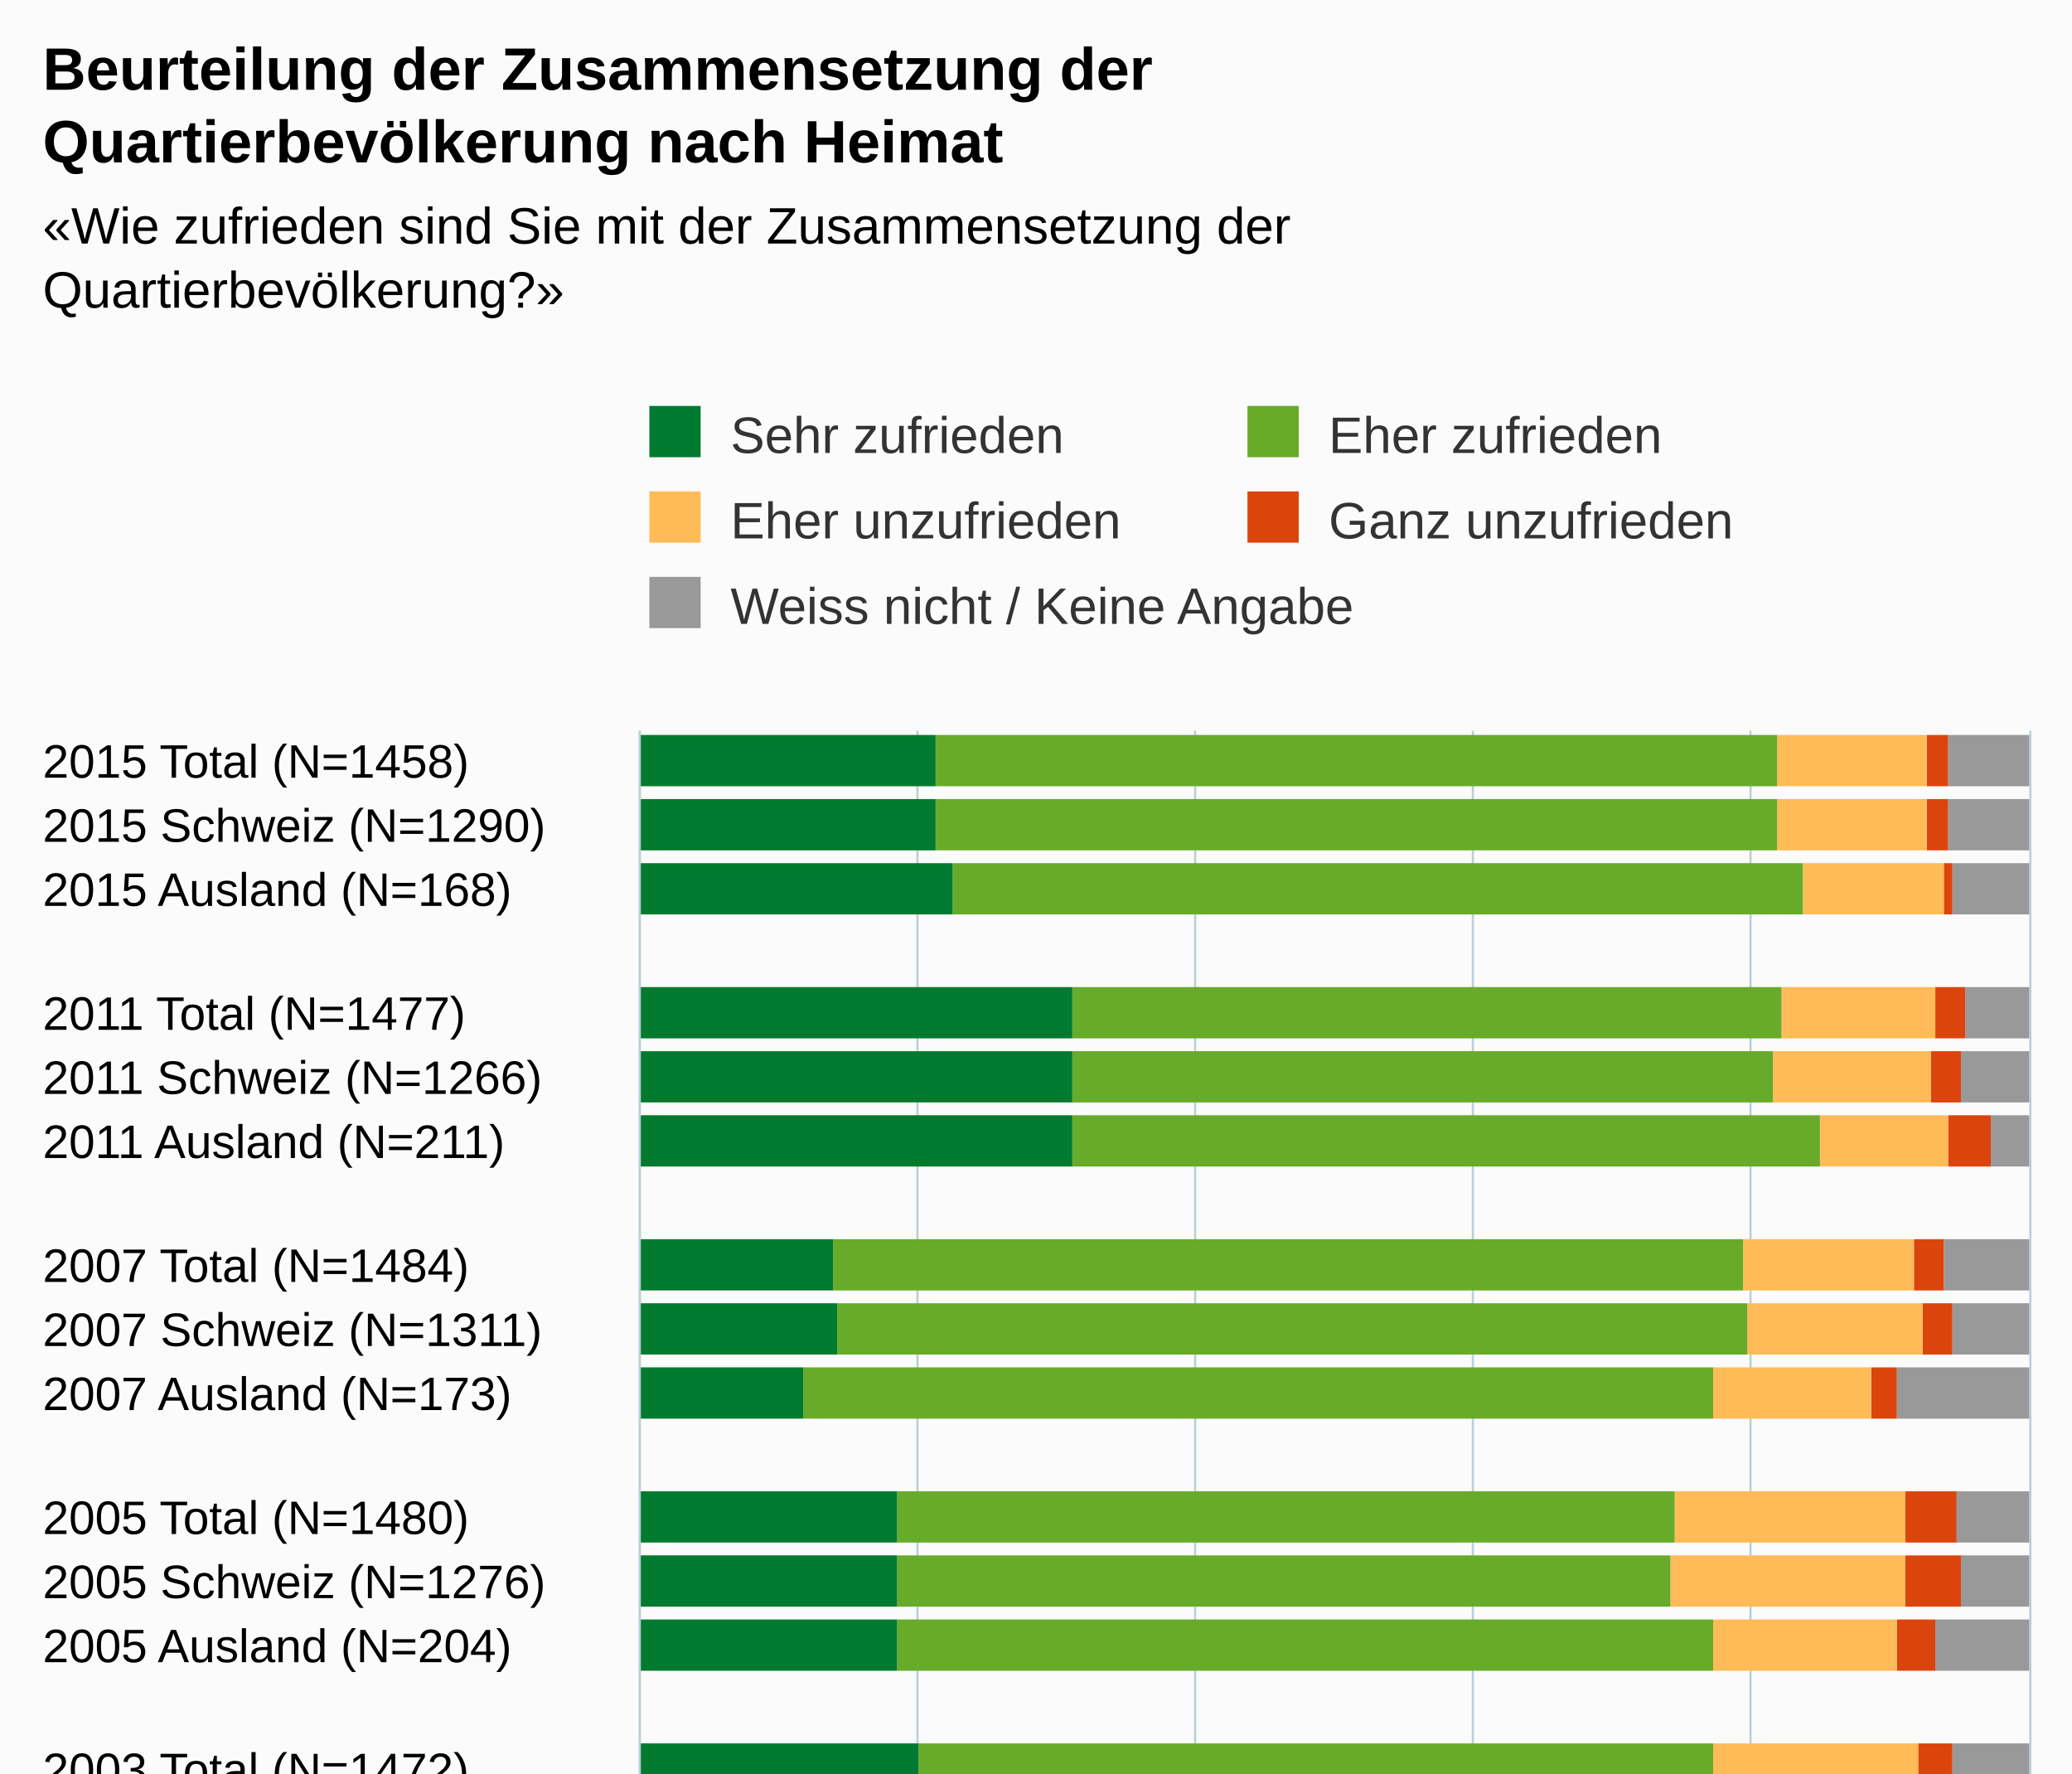
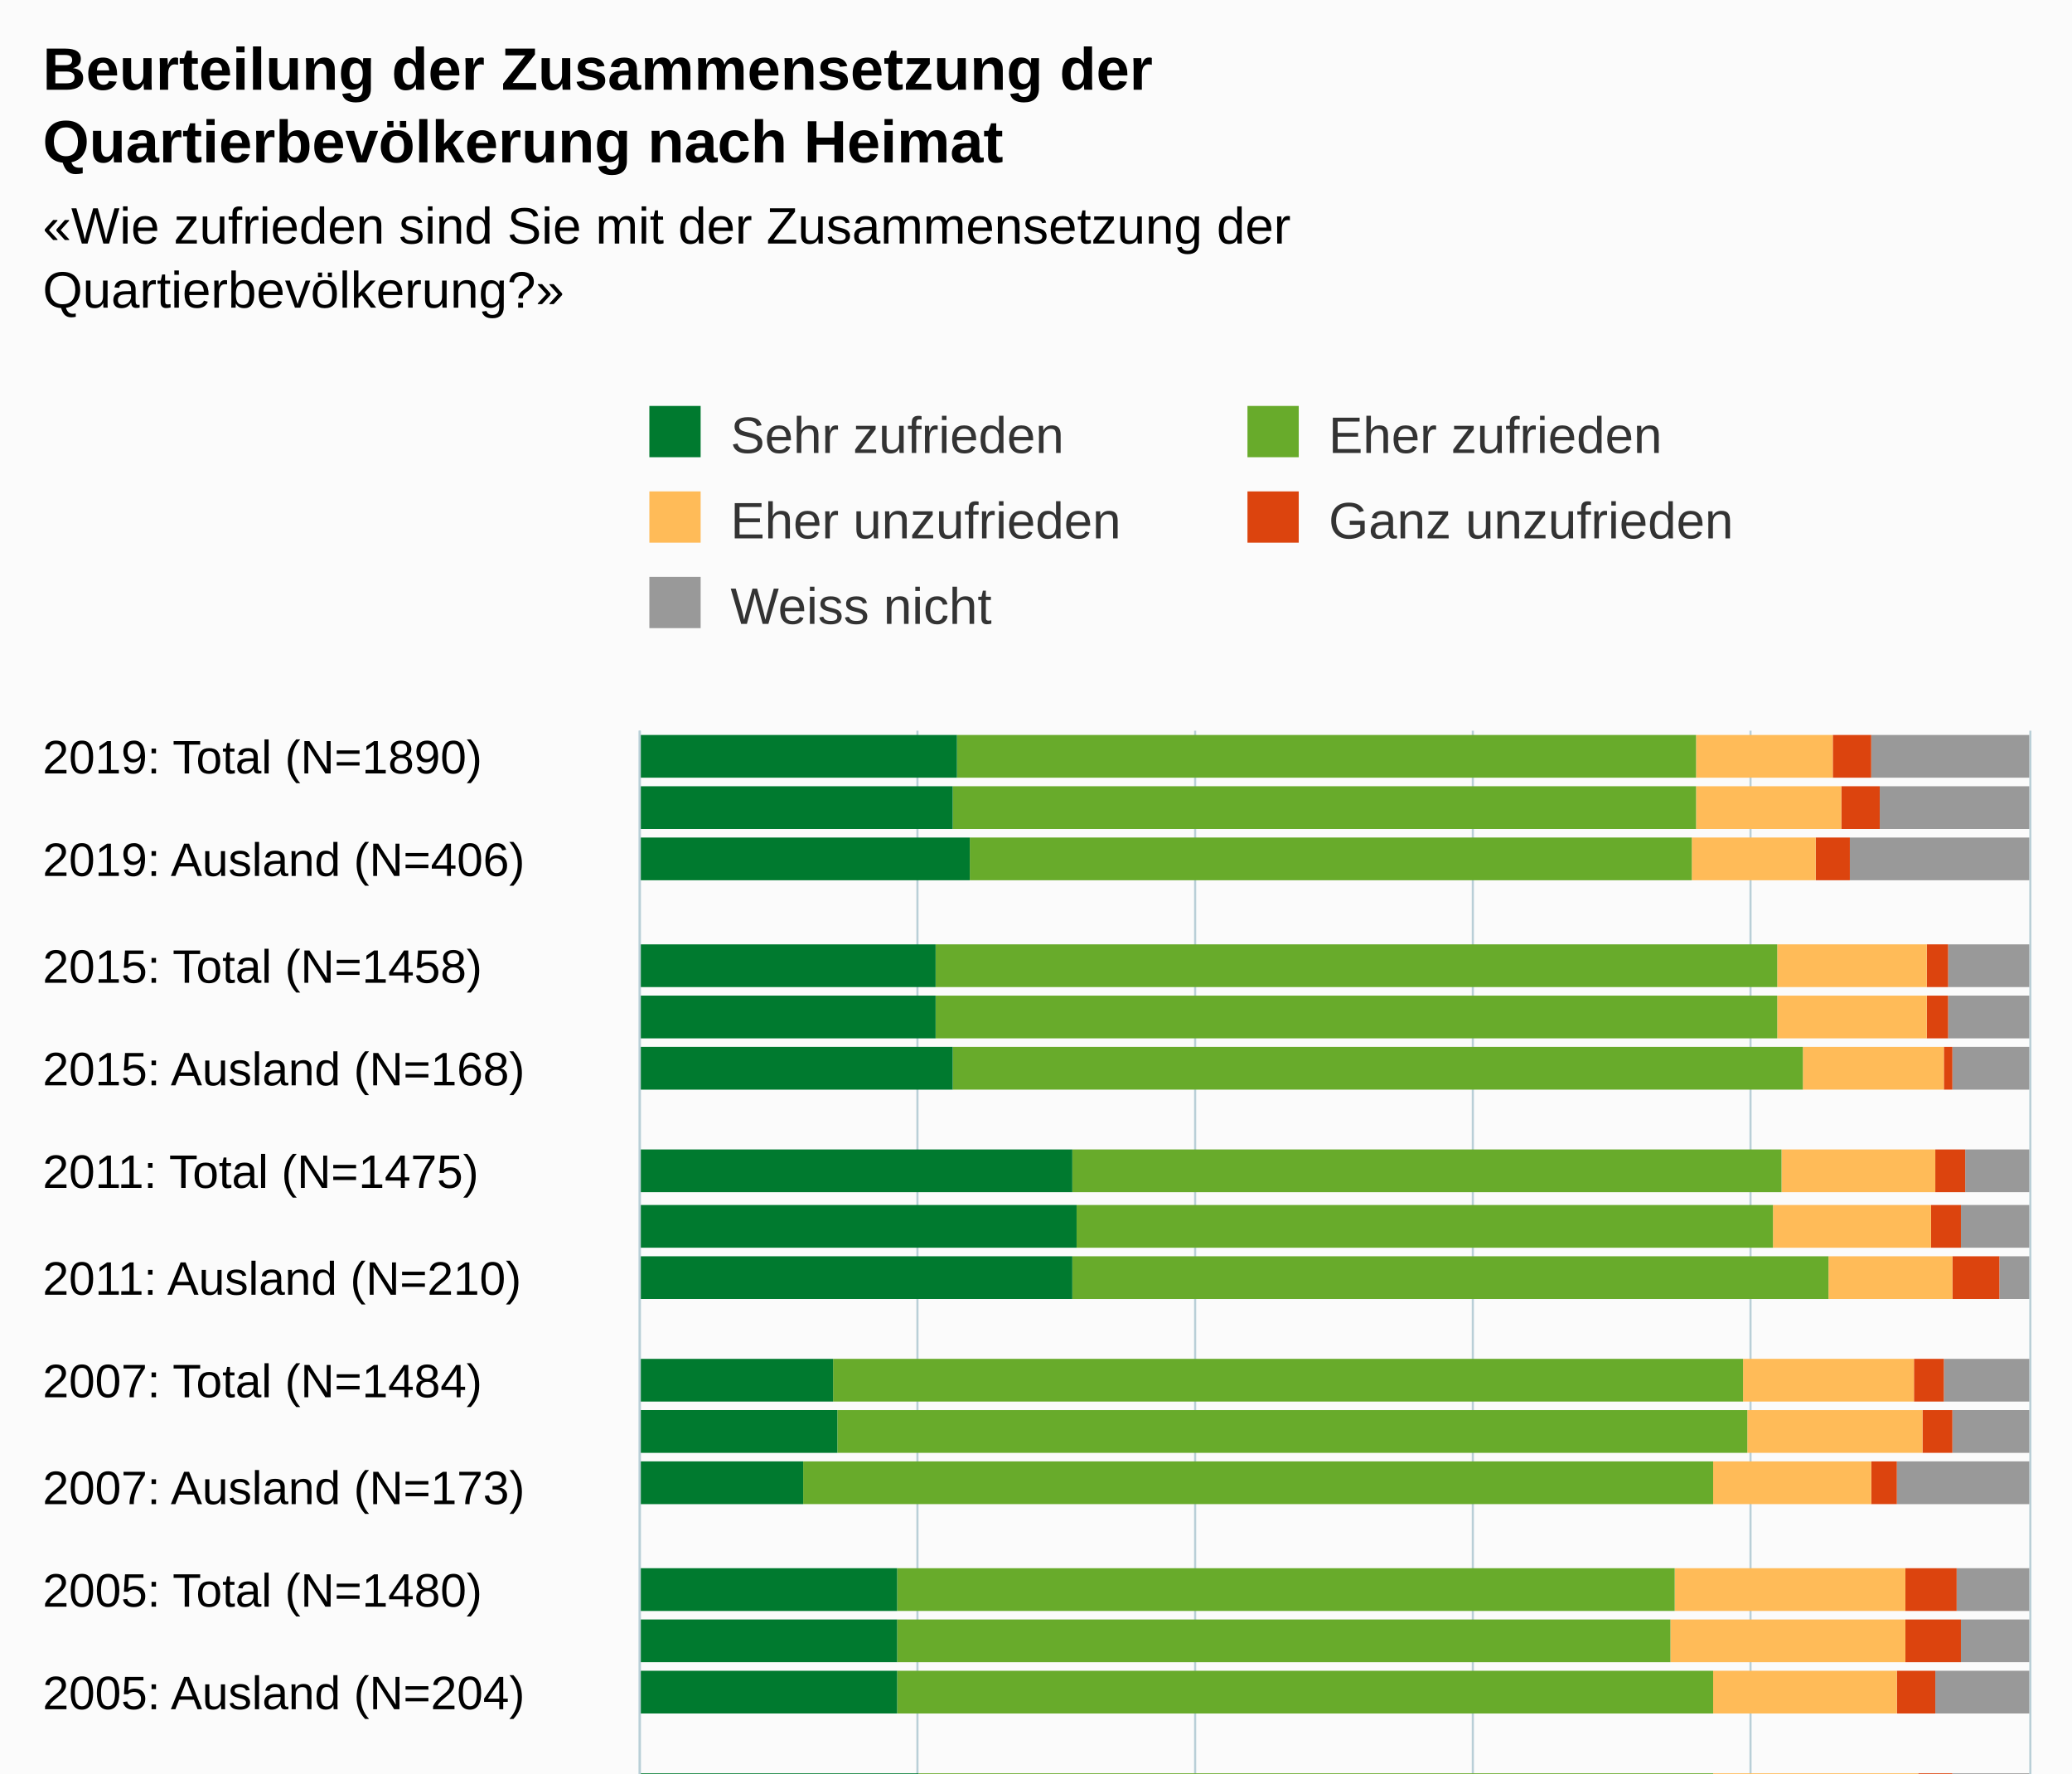
<svg xmlns="http://www.w3.org/2000/svg" version="1.1" class="highcharts-root" style="font-family:Arial;font-size:12px;" viewBox="0 0 485 415">
  <defs>
-     <clipPath id="highcharts-5zzemx0-6">
+     <clipPath id="highcharts-xiw9pgu-6">
      <rect x="0" y="0" width="280" height="325" fill="none" />
    </clipPath>
-     <clipPath id="highcharts-5zzemx0-7">
+     <clipPath id="highcharts-xiw9pgu-7">
      <rect x="0" y="0" width="280" height="325" fill="none" />
    </clipPath>
  </defs>
  <rect fill="#fbfbfb" class="highcharts-background" x="0" y="0" width="485" height="513" rx="0" ry="0" />
  <rect fill="none" class="highcharts-plot-background" x="150" y="171" width="325" height="280" />
  <g class="highcharts-pane-group" data-z-index="0" />
  <g class="highcharts-grid highcharts-xaxis-grid " data-z-index="1">
-     <path fill="none" data-z-index="1" class="highcharts-grid-line" d="M 150 186.5 L 475 186.5" opacity="1" />
-     <path fill="none" data-z-index="1" class="highcharts-grid-line" d="M 150 200.5 L 475 200.5" opacity="1" />
-     <path fill="none" data-z-index="1" class="highcharts-grid-line" d="M 150 215.5 L 475 215.5" opacity="1" />
-     <path fill="none" data-z-index="1" class="highcharts-grid-line" d="M 150 230.5 L 475 230.5" opacity="1" />
-     <path fill="none" data-z-index="1" class="highcharts-grid-line" d="M 150 245.5 L 475 245.5" opacity="1" />
-     <path fill="none" data-z-index="1" class="highcharts-grid-line" d="M 150 259.5 L 475 259.5" opacity="1" />
+     <path fill="none" data-z-index="1" class="highcharts-grid-line" d="M 150 177.5 L 475 177.5" opacity="1" />
+     <path fill="none" data-z-index="1" class="highcharts-grid-line" d="M 150 201.5 L 475 201.5" opacity="1" />
+     <path fill="none" data-z-index="1" class="highcharts-grid-line" d="M 150 226.5 L 475 226.5" opacity="1" />
+     <path fill="none" data-z-index="1" class="highcharts-grid-line" d="M 150 250.5 L 475 250.5" opacity="1" />
    <path fill="none" data-z-index="1" class="highcharts-grid-line" d="M 150 274.5 L 475 274.5" opacity="1" />
-     <path fill="none" data-z-index="1" class="highcharts-grid-line" d="M 150 289.5 L 475 289.5" opacity="1" />
-     <path fill="none" data-z-index="1" class="highcharts-grid-line" d="M 150 304.5 L 475 304.5" opacity="1" />
-     <path fill="none" data-z-index="1" class="highcharts-grid-line" d="M 150 318.5 L 475 318.5" opacity="1" />
-     <path fill="none" data-z-index="1" class="highcharts-grid-line" d="M 150 333.5 L 475 333.5" opacity="1" />
+     <path fill="none" data-z-index="1" class="highcharts-grid-line" d="M 150 299.5 L 475 299.5" opacity="1" />
+     <path fill="none" data-z-index="1" class="highcharts-grid-line" d="M 150 323.5 L 475 323.5" opacity="1" />
    <path fill="none" data-z-index="1" class="highcharts-grid-line" d="M 150 348.5 L 475 348.5" opacity="1" />
-     <path fill="none" data-z-index="1" class="highcharts-grid-line" d="M 150 363.5 L 475 363.5" opacity="1" />
-     <path fill="none" data-z-index="1" class="highcharts-grid-line" d="M 150 377.5 L 475 377.5" opacity="1" />
-     <path fill="none" data-z-index="1" class="highcharts-grid-line" d="M 150 392.5 L 475 392.5" opacity="1" />
-     <path fill="none" data-z-index="1" class="highcharts-grid-line" d="M 150 407.5 L 475 407.5" opacity="1" />
-     <path fill="none" data-z-index="1" class="highcharts-grid-line" d="M 150 422.5 L 475 422.5" opacity="1" />
-     <path fill="none" data-z-index="1" class="highcharts-grid-line" d="M 150 436.5 L 475 436.5" opacity="1" />
-     <path fill="none" data-z-index="1" class="highcharts-grid-line" d="M 150 451.5 L 475 451.5" opacity="1" />
-     <path fill="none" data-z-index="1" class="highcharts-grid-line" d="M 150 171.5 L 475 171.5" opacity="1" />
+     <path fill="none" data-z-index="1" class="highcharts-grid-line" d="M 150 372.5 L 475 372.5" opacity="1" />
+     <path fill="none" data-z-index="1" class="highcharts-grid-line" d="M 150 396.5 L 475 396.5" opacity="1" />
+     <path fill="none" data-z-index="1" class="highcharts-grid-line" d="M 150 421.5 L 475 421.5" opacity="1" />
+     <path fill="none" data-z-index="1" class="highcharts-grid-line" d="M 150 445.5 L 475 445.5" opacity="1" />
  </g>
  <g class="highcharts-grid highcharts-yaxis-grid " data-z-index="1">
    <path fill="none" stroke="#B9CFD7" stroke-width="0.5" data-z-index="1" class="highcharts-grid-line" d="M 149.75 171 L 149.75 451" opacity="1" />
    <path fill="none" stroke="#B9CFD7" stroke-width="0.5" data-z-index="1" class="highcharts-grid-line" d="M 214.75 171 L 214.75 451" opacity="1" />
    <path fill="none" stroke="#B9CFD7" stroke-width="0.5" data-z-index="1" class="highcharts-grid-line" d="M 279.75 171 L 279.75 451" opacity="1" />
    <path fill="none" stroke="#B9CFD7" stroke-width="0.5" data-z-index="1" class="highcharts-grid-line" d="M 344.75 171 L 344.75 451" opacity="1" />
    <path fill="none" stroke="#B9CFD7" stroke-width="0.5" data-z-index="1" class="highcharts-grid-line" d="M 409.75 171 L 409.75 451" opacity="1" />
    <path fill="none" stroke="#B9CFD7" stroke-width="0.5" data-z-index="1" class="highcharts-grid-line" d="M 475.25 171 L 475.25 451" opacity="1" />
  </g>
  <rect fill="none" class="highcharts-plot-border" data-z-index="1" x="150" y="171" width="325" height="280" />
  <g class="highcharts-axis highcharts-xaxis " data-z-index="2">
    <path fill="none" class="highcharts-axis-line" stroke="#B9CFD7" stroke-width="0.5" data-z-index="7" d="M 149.75 171 L 149.75 451" />
  </g>
  <g class="highcharts-axis highcharts-yaxis " data-z-index="2">
    <path fill="none" class="highcharts-axis-line" data-z-index="7" d="M 150 451 L 475 451" />
  </g>
  <g class="highcharts-series-group" data-z-index="3">
-     <g data-z-index="0.1" class="highcharts-series highcharts-series-0 highcharts-column-series " transform="translate(475,451) rotate(90) scale(-1,1) scale(1 1)" clip-path="url(#highcharts-5zzemx0-7)">
-       <rect x="267" y="0" width="12" height="19" fill="#999999" class="highcharts-point" />
-       <rect x="252" y="0" width="12" height="19" fill="#999999" class="highcharts-point" />
-       <rect x="237" y="0" width="12" height="18" fill="#999999" class="highcharts-point" />
-       <rect x="208" y="0" width="12" height="15" fill="#999999" class="highcharts-point" />
-       <rect x="193" y="0" width="12" height="16" fill="#999999" class="highcharts-point" />
-       <rect x="178" y="0" width="12" height="9" fill="#999999" class="highcharts-point" />
-       <rect x="149" y="0" width="12" height="20" fill="#999999" class="highcharts-point" />
-       <rect x="134" y="0" width="12" height="18" fill="#999999" class="highcharts-point" />
-       <rect x="119" y="0" width="12" height="31" fill="#999999" class="highcharts-point" />
-       <rect x="90" y="0" width="12" height="17" fill="#999999" class="highcharts-point" />
-       <rect x="75" y="0" width="12" height="16" fill="#999999" class="highcharts-point" />
-       <rect x="60" y="0" width="12" height="22" fill="#999999" class="highcharts-point" />
-       <rect x="31" y="0" width="12" height="18" fill="#999999" class="highcharts-point" />
-       <rect x="16" y="0" width="12" height="16" fill="#999999" class="highcharts-point" />
-       <rect x="1" y="0" width="12" height="31" fill="#999999" class="highcharts-point" />
+     <g data-z-index="0.1" class="highcharts-series highcharts-series-0 highcharts-column-series " transform="translate(475,451) rotate(90) scale(-1,1) scale(1 1)" clip-path="url(#highcharts-xiw9pgu-7)">
+       <rect x="269" y="0" width="10" height="37" fill="#999999" class="highcharts-point" />
+       <rect x="257" y="0" width="10" height="35" fill="#999999" class="highcharts-point" />
+       <rect x="245" y="0" width="10" height="42" fill="#999999" class="highcharts-point" />
+       <rect x="220" y="0" width="10" height="19" fill="#999999" class="highcharts-point" />
+       <rect x="208" y="0" width="10" height="19" fill="#999999" class="highcharts-point" />
+       <rect x="196" y="0" width="10" height="18" fill="#999999" class="highcharts-point" />
+       <rect x="172" y="0" width="10" height="15" fill="#999999" class="highcharts-point" />
+       <rect x="159" y="0" width="10" height="16" fill="#999999" class="highcharts-point" />
+       <rect x="147" y="0" width="10" height="7" fill="#999999" class="highcharts-point" />
+       <rect x="123" y="0" width="10" height="20" fill="#999999" class="highcharts-point" />
+       <rect x="111" y="0" width="10" height="18" fill="#999999" class="highcharts-point" />
+       <rect x="99" y="0" width="10" height="31" fill="#999999" class="highcharts-point" />
+       <rect x="74" y="0" width="10" height="17" fill="#999999" class="highcharts-point" />
+       <rect x="62" y="0" width="10" height="16" fill="#999999" class="highcharts-point" />
+       <rect x="50" y="0" width="10" height="22" fill="#999999" class="highcharts-point" />
+       <rect x="26" y="0" width="10" height="18" fill="#999999" class="highcharts-point" />
+       <rect x="13" y="0" width="10" height="16" fill="#999999" class="highcharts-point" />
+       <rect x="1" y="0" width="10" height="31" fill="#999999" class="highcharts-point" />
    </g>
    <g data-z-index="0.1" class="highcharts-markers highcharts-series-0 highcharts-column-series " transform="translate(475,451) rotate(90) scale(-1,1) scale(1 1)" clip-path="none" />
-     <g data-z-index="0.1" class="highcharts-series highcharts-series-1 highcharts-column-series " transform="translate(475,451) rotate(90) scale(-1,1) scale(1 1)" clip-path="url(#highcharts-5zzemx0-7)">
-       <rect x="267" y="19" width="12" height="5" fill="#dc440e" class="highcharts-point" />
-       <rect x="252" y="19" width="12" height="5" fill="#dc440e" class="highcharts-point" />
-       <rect x="237" y="18" width="12" height="2" fill="#dc440e" class="highcharts-point" />
-       <rect x="208" y="15" width="12" height="7" fill="#dc440e" class="highcharts-point" />
-       <rect x="193" y="16" width="12" height="7" fill="#dc440e" class="highcharts-point" />
-       <rect x="178" y="9" width="12" height="10" fill="#dc440e" class="highcharts-point" />
-       <rect x="149" y="20" width="12" height="7" fill="#dc440e" class="highcharts-point" />
-       <rect x="134" y="18" width="12" height="7" fill="#dc440e" class="highcharts-point" />
-       <rect x="119" y="31" width="12" height="6" fill="#dc440e" class="highcharts-point" />
-       <rect x="90" y="17" width="12" height="12" fill="#dc440e" class="highcharts-point" />
-       <rect x="75" y="16" width="12" height="13" fill="#dc440e" class="highcharts-point" />
-       <rect x="60" y="22" width="12" height="9" fill="#dc440e" class="highcharts-point" />
-       <rect x="31" y="18" width="12" height="8" fill="#dc440e" class="highcharts-point" />
-       <rect x="16" y="16" width="12" height="9" fill="#dc440e" class="highcharts-point" />
-       <rect x="1" y="31" width="12" height="7" fill="#dc440e" class="highcharts-point" />
+     <g data-z-index="0.1" class="highcharts-series highcharts-series-1 highcharts-column-series " transform="translate(475,451) rotate(90) scale(-1,1) scale(1 1)" clip-path="url(#highcharts-xiw9pgu-7)">
+       <rect x="269" y="37" width="10" height="9" fill="#dc440e" class="highcharts-point" />
+       <rect x="257" y="35" width="10" height="9" fill="#dc440e" class="highcharts-point" />
+       <rect x="245" y="42" width="10" height="8" fill="#dc440e" class="highcharts-point" />
+       <rect x="220" y="19" width="10" height="5" fill="#dc440e" class="highcharts-point" />
+       <rect x="208" y="19" width="10" height="5" fill="#dc440e" class="highcharts-point" />
+       <rect x="196" y="18" width="10" height="2" fill="#dc440e" class="highcharts-point" />
+       <rect x="172" y="15" width="10" height="7" fill="#dc440e" class="highcharts-point" />
+       <rect x="159" y="16" width="10" height="7" fill="#dc440e" class="highcharts-point" />
+       <rect x="147" y="7" width="10" height="11" fill="#dc440e" class="highcharts-point" />
+       <rect x="123" y="20" width="10" height="7" fill="#dc440e" class="highcharts-point" />
+       <rect x="111" y="18" width="10" height="7" fill="#dc440e" class="highcharts-point" />
+       <rect x="99" y="31" width="10" height="6" fill="#dc440e" class="highcharts-point" />
+       <rect x="74" y="17" width="10" height="12" fill="#dc440e" class="highcharts-point" />
+       <rect x="62" y="16" width="10" height="13" fill="#dc440e" class="highcharts-point" />
+       <rect x="50" y="22" width="10" height="9" fill="#dc440e" class="highcharts-point" />
+       <rect x="26" y="18" width="10" height="8" fill="#dc440e" class="highcharts-point" />
+       <rect x="13" y="16" width="10" height="9" fill="#dc440e" class="highcharts-point" />
+       <rect x="1" y="31" width="10" height="7" fill="#dc440e" class="highcharts-point" />
    </g>
    <g data-z-index="0.1" class="highcharts-markers highcharts-series-1 highcharts-column-series " transform="translate(475,451) rotate(90) scale(-1,1) scale(1 1)" clip-path="none" />
-     <g data-z-index="0.1" class="highcharts-series highcharts-series-2 highcharts-column-series " transform="translate(475,451) rotate(90) scale(-1,1) scale(1 1)" clip-path="url(#highcharts-5zzemx0-7)">
-       <rect x="267" y="24" width="12" height="35" fill="#ffbb58" class="highcharts-point" />
-       <rect x="252" y="24" width="12" height="35" fill="#ffbb58" class="highcharts-point" />
-       <rect x="237" y="20" width="12" height="33" fill="#ffbb58" class="highcharts-point" />
-       <rect x="208" y="22" width="12" height="36" fill="#ffbb58" class="highcharts-point" />
-       <rect x="193" y="23" width="12" height="37" fill="#ffbb58" class="highcharts-point" />
-       <rect x="178" y="19" width="12" height="30" fill="#ffbb58" class="highcharts-point" />
-       <rect x="149" y="27" width="12" height="40" fill="#ffbb58" class="highcharts-point" />
-       <rect x="134" y="25" width="12" height="41" fill="#ffbb58" class="highcharts-point" />
-       <rect x="119" y="37" width="12" height="37" fill="#ffbb58" class="highcharts-point" />
-       <rect x="90" y="29" width="12" height="54" fill="#ffbb58" class="highcharts-point" />
-       <rect x="75" y="29" width="12" height="55" fill="#ffbb58" class="highcharts-point" />
-       <rect x="60" y="31" width="12" height="43" fill="#ffbb58" class="highcharts-point" />
-       <rect x="31" y="26" width="12" height="48" fill="#ffbb58" class="highcharts-point" />
-       <rect x="16" y="25" width="12" height="50" fill="#ffbb58" class="highcharts-point" />
-       <rect x="1" y="38" width="12" height="25" fill="#ffbb58" class="highcharts-point" />
+     <g data-z-index="0.1" class="highcharts-series highcharts-series-2 highcharts-column-series " transform="translate(475,451) rotate(90) scale(-1,1) scale(1 1)" clip-path="url(#highcharts-xiw9pgu-7)">
+       <rect x="269" y="46" width="10" height="32" fill="#ffbb58" class="highcharts-point" />
+       <rect x="257" y="44" width="10" height="34" fill="#ffbb58" class="highcharts-point" />
+       <rect x="245" y="50" width="10" height="29" fill="#ffbb58" class="highcharts-point" />
+       <rect x="220" y="24" width="10" height="35" fill="#ffbb58" class="highcharts-point" />
+       <rect x="208" y="24" width="10" height="35" fill="#ffbb58" class="highcharts-point" />
+       <rect x="196" y="20" width="10" height="33" fill="#ffbb58" class="highcharts-point" />
+       <rect x="172" y="22" width="10" height="36" fill="#ffbb58" class="highcharts-point" />
+       <rect x="159" y="23" width="10" height="37" fill="#ffbb58" class="highcharts-point" />
+       <rect x="147" y="18" width="10" height="29" fill="#ffbb58" class="highcharts-point" />
+       <rect x="123" y="27" width="10" height="40" fill="#ffbb58" class="highcharts-point" />
+       <rect x="111" y="25" width="10" height="41" fill="#ffbb58" class="highcharts-point" />
+       <rect x="99" y="37" width="10" height="37" fill="#ffbb58" class="highcharts-point" />
+       <rect x="74" y="29" width="10" height="54" fill="#ffbb58" class="highcharts-point" />
+       <rect x="62" y="29" width="10" height="55" fill="#ffbb58" class="highcharts-point" />
+       <rect x="50" y="31" width="10" height="43" fill="#ffbb58" class="highcharts-point" />
+       <rect x="26" y="26" width="10" height="48" fill="#ffbb58" class="highcharts-point" />
+       <rect x="13" y="25" width="10" height="50" fill="#ffbb58" class="highcharts-point" />
+       <rect x="1" y="38" width="10" height="25" fill="#ffbb58" class="highcharts-point" />
    </g>
    <g data-z-index="0.1" class="highcharts-markers highcharts-series-2 highcharts-column-series " transform="translate(475,451) rotate(90) scale(-1,1) scale(1 1)" clip-path="none" />
-     <g data-z-index="0.1" class="highcharts-series highcharts-series-3 highcharts-column-series " transform="translate(475,451) rotate(90) scale(-1,1) scale(1 1)" clip-path="url(#highcharts-5zzemx0-7)">
-       <rect x="267" y="59" width="12" height="197" fill="#68ab2b" class="highcharts-point" />
-       <rect x="252" y="59" width="12" height="197" fill="#68ab2b" class="highcharts-point" />
-       <rect x="237" y="53" width="12" height="199" fill="#68ab2b" class="highcharts-point" />
-       <rect x="208" y="58" width="12" height="166" fill="#68ab2b" class="highcharts-point" />
-       <rect x="193" y="60" width="12" height="164" fill="#68ab2b" class="highcharts-point" />
-       <rect x="178" y="49" width="12" height="175" fill="#68ab2b" class="highcharts-point" />
-       <rect x="149" y="67" width="12" height="213" fill="#68ab2b" class="highcharts-point" />
-       <rect x="134" y="66" width="12" height="213" fill="#68ab2b" class="highcharts-point" />
-       <rect x="119" y="74" width="12" height="213" fill="#68ab2b" class="highcharts-point" />
-       <rect x="90" y="83" width="12" height="182" fill="#68ab2b" class="highcharts-point" />
-       <rect x="75" y="84" width="12" height="181" fill="#68ab2b" class="highcharts-point" />
-       <rect x="60" y="74" width="12" height="191" fill="#68ab2b" class="highcharts-point" />
-       <rect x="31" y="74" width="12" height="186" fill="#68ab2b" class="highcharts-point" />
-       <rect x="16" y="75" width="12" height="185" fill="#68ab2b" class="highcharts-point" />
-       <rect x="1" y="63" width="12" height="194" fill="#68ab2b" class="highcharts-point" />
+     <g data-z-index="0.1" class="highcharts-series highcharts-series-3 highcharts-column-series " transform="translate(475,451) rotate(90) scale(-1,1) scale(1 1)" clip-path="url(#highcharts-xiw9pgu-7)">
+       <rect x="269" y="78" width="10" height="173" fill="#68ab2b" class="highcharts-point" />
+       <rect x="257" y="78" width="10" height="174" fill="#68ab2b" class="highcharts-point" />
+       <rect x="245" y="79" width="10" height="169" fill="#68ab2b" class="highcharts-point" />
+       <rect x="220" y="59" width="10" height="197" fill="#68ab2b" class="highcharts-point" />
+       <rect x="208" y="59" width="10" height="197" fill="#68ab2b" class="highcharts-point" />
+       <rect x="196" y="53" width="10" height="199" fill="#68ab2b" class="highcharts-point" />
+       <rect x="172" y="58" width="10" height="166" fill="#68ab2b" class="highcharts-point" />
+       <rect x="159" y="60" width="10" height="163" fill="#68ab2b" class="highcharts-point" />
+       <rect x="147" y="47" width="10" height="177" fill="#68ab2b" class="highcharts-point" />
+       <rect x="123" y="67" width="10" height="213" fill="#68ab2b" class="highcharts-point" />
+       <rect x="111" y="66" width="10" height="213" fill="#68ab2b" class="highcharts-point" />
+       <rect x="99" y="74" width="10" height="213" fill="#68ab2b" class="highcharts-point" />
+       <rect x="74" y="83" width="10" height="182" fill="#68ab2b" class="highcharts-point" />
+       <rect x="62" y="84" width="10" height="181" fill="#68ab2b" class="highcharts-point" />
+       <rect x="50" y="74" width="10" height="191" fill="#68ab2b" class="highcharts-point" />
+       <rect x="26" y="74" width="10" height="186" fill="#68ab2b" class="highcharts-point" />
+       <rect x="13" y="75" width="10" height="185" fill="#68ab2b" class="highcharts-point" />
+       <rect x="1" y="63" width="10" height="194" fill="#68ab2b" class="highcharts-point" />
    </g>
    <g data-z-index="0.1" class="highcharts-markers highcharts-series-3 highcharts-column-series " transform="translate(475,451) rotate(90) scale(-1,1) scale(1 1)" clip-path="none" />
-     <g data-z-index="0.1" class="highcharts-series highcharts-series-4 highcharts-column-series " transform="translate(475,451) rotate(90) scale(-1,1) scale(1 1)" clip-path="url(#highcharts-5zzemx0-7)">
-       <rect x="267" y="256" width="12" height="70" fill="#007a2f" class="highcharts-point" />
-       <rect x="252" y="256" width="12" height="70" fill="#007a2f" class="highcharts-point" />
-       <rect x="237" y="252" width="12" height="74" fill="#007a2f" class="highcharts-point" />
-       <rect x="208" y="224" width="12" height="102" fill="#007a2f" class="highcharts-point" />
-       <rect x="193" y="224" width="12" height="102" fill="#007a2f" class="highcharts-point" />
-       <rect x="178" y="224" width="12" height="102" fill="#007a2f" class="highcharts-point" />
-       <rect x="149" y="280" width="12" height="46" fill="#007a2f" class="highcharts-point" />
-       <rect x="134" y="279" width="12" height="47" fill="#007a2f" class="highcharts-point" />
-       <rect x="119" y="287" width="12" height="39" fill="#007a2f" class="highcharts-point" />
-       <rect x="90" y="265" width="12" height="61" fill="#007a2f" class="highcharts-point" />
-       <rect x="75" y="265" width="12" height="61" fill="#007a2f" class="highcharts-point" />
-       <rect x="60" y="265" width="12" height="61" fill="#007a2f" class="highcharts-point" />
-       <rect x="31" y="260" width="12" height="66" fill="#007a2f" class="highcharts-point" />
-       <rect x="16" y="260" width="12" height="66" fill="#007a2f" class="highcharts-point" />
-       <rect x="1" y="257" width="12" height="69" fill="#007a2f" class="highcharts-point" />
+     <g data-z-index="0.1" class="highcharts-series highcharts-series-4 highcharts-column-series " transform="translate(475,451) rotate(90) scale(-1,1) scale(1 1)" clip-path="url(#highcharts-xiw9pgu-7)">
+       <rect x="269" y="251" width="10" height="75" fill="#007a2f" class="highcharts-point" />
+       <rect x="257" y="252" width="10" height="74" fill="#007a2f" class="highcharts-point" />
+       <rect x="245" y="248" width="10" height="78" fill="#007a2f" class="highcharts-point" />
+       <rect x="220" y="256" width="10" height="70" fill="#007a2f" class="highcharts-point" />
+       <rect x="208" y="256" width="10" height="70" fill="#007a2f" class="highcharts-point" />
+       <rect x="196" y="252" width="10" height="74" fill="#007a2f" class="highcharts-point" />
+       <rect x="172" y="224" width="10" height="102" fill="#007a2f" class="highcharts-point" />
+       <rect x="159" y="223" width="10" height="103" fill="#007a2f" class="highcharts-point" />
+       <rect x="147" y="224" width="10" height="102" fill="#007a2f" class="highcharts-point" />
+       <rect x="123" y="280" width="10" height="46" fill="#007a2f" class="highcharts-point" />
+       <rect x="111" y="279" width="10" height="47" fill="#007a2f" class="highcharts-point" />
+       <rect x="99" y="287" width="10" height="39" fill="#007a2f" class="highcharts-point" />
+       <rect x="74" y="265" width="10" height="61" fill="#007a2f" class="highcharts-point" />
+       <rect x="62" y="265" width="10" height="61" fill="#007a2f" class="highcharts-point" />
+       <rect x="50" y="265" width="10" height="61" fill="#007a2f" class="highcharts-point" />
+       <rect x="26" y="260" width="10" height="66" fill="#007a2f" class="highcharts-point" />
+       <rect x="13" y="260" width="10" height="66" fill="#007a2f" class="highcharts-point" />
+       <rect x="1" y="257" width="10" height="69" fill="#007a2f" class="highcharts-point" />
    </g>
    <g data-z-index="0.1" class="highcharts-markers highcharts-series-4 highcharts-column-series " transform="translate(475,451) rotate(90) scale(-1,1) scale(1 1)" clip-path="none" />
  </g>
  <text x="10" text-anchor="start" class="highcharts-title" data-z-index="4" style="color:#000000;font-size:14px;font-weight:bold;fill:#000000;" y="21">
    <tspan>Beurteilung der Zusammensetzung der</tspan>
    <tspan dy="17" x="10">Quartierbevölkerung nach Heimat</tspan>
  </text>
  <text x="10" text-anchor="start" class="highcharts-subtitle" data-z-index="4" style="color:#000000;font-size:12px;fill:#000000;" y="57">
    <tspan>«Wie zufrieden sind Sie mit der Zusammensetzung der</tspan>
    <tspan dy="15" x="10">Quartierbevölkerung?»</tspan>
  </text>
  <g class="highcharts-legend" data-z-index="7" transform="translate(142,88)">
    <rect fill="none" class="highcharts-legend-box" rx="0" ry="0" x="0" y="0" width="276" height="71" visibility="visible" />
    <g data-z-index="1">
      <g>
        <g class="highcharts-legend-item highcharts-column-series highcharts-color-undefined highcharts-series-4" data-z-index="1" transform="translate(8,3)">
          <text x="21" style="color:#333333;font-size:12px;font-weight:normal;cursor:pointer;white-space:nowrap;fill:#333333;" text-anchor="start" data-z-index="2" y="15">
            <tspan>Sehr zufrieden</tspan>
          </text>
          <rect x="2" y="4" width="12" height="12" fill="#007a2f" class="highcharts-point" data-z-index="3" />
        </g>
        <g class="highcharts-legend-item highcharts-column-series highcharts-color-undefined highcharts-series-3" data-z-index="1" transform="translate(148,3)">
          <text x="21" y="15" style="color:#333333;font-size:12px;font-weight:normal;cursor:pointer;white-space:nowrap;fill:#333333;" text-anchor="start" data-z-index="2">
            <tspan>Eher zufrieden</tspan>
          </text>
          <rect x="2" y="4" width="12" height="12" fill="#68ab2b" class="highcharts-point" data-z-index="3" />
        </g>
        <g class="highcharts-legend-item highcharts-column-series highcharts-color-undefined highcharts-series-2" data-z-index="1" transform="translate(8,23)">
          <text x="21" y="15" style="color:#333333;font-size:12px;font-weight:normal;cursor:pointer;white-space:nowrap;fill:#333333;" text-anchor="start" data-z-index="2">
            <tspan>Eher unzufrieden</tspan>
          </text>
          <rect x="2" y="4" width="12" height="12" fill="#ffbb58" class="highcharts-point" data-z-index="3" />
        </g>
        <g class="highcharts-legend-item highcharts-column-series highcharts-color-undefined highcharts-series-1" data-z-index="1" transform="translate(148,23)">
          <text x="21" y="15" style="color:#333333;font-size:12px;font-weight:normal;cursor:pointer;white-space:nowrap;fill:#333333;" text-anchor="start" data-z-index="2">
            <tspan>Ganz unzufrieden</tspan>
          </text>
          <rect x="2" y="4" width="12" height="12" fill="#dc440e" class="highcharts-point" data-z-index="3" />
        </g>
        <g class="highcharts-legend-item highcharts-column-series highcharts-color-undefined highcharts-series-0" data-z-index="1" transform="translate(8,43)">
          <text x="21" y="15" style="color:#333333;font-size:12px;font-weight:normal;cursor:pointer;white-space:nowrap;fill:#333333;" text-anchor="start" data-z-index="2">
-             <tspan>Weiss nicht / Keine Angabe</tspan>
+             <tspan>Weiss nicht</tspan>
          </text>
          <rect x="2" y="4" width="12" height="12" fill="#999999" class="highcharts-point" data-z-index="3" />
        </g>
      </g>
    </g>
  </g>
  <g class="highcharts-axis-labels highcharts-xaxis-labels " data-z-index="7">
-     <text x="10" style="color:#000000;cursor:default;font-size:11px;white-space:nowrap;fill:#000000;" text-anchor="start" transform="translate(0,0)" y="182" opacity="1">
-       <tspan>2015 Total (N=1458)</tspan>
-     </text>
-     <text x="10" style="color:#000000;cursor:default;font-size:11px;white-space:nowrap;fill:#000000;" text-anchor="start" transform="translate(0,0)" y="197" opacity="1">
-       <tspan>2015 Schweiz (N=1290)</tspan>
-     </text>
-     <text x="10" style="color:#000000;cursor:default;font-size:11px;white-space:nowrap;fill:#000000;" text-anchor="start" transform="translate(0,0)" y="212" opacity="1">
-       <tspan>2015 Ausland (N=168)</tspan>
-     </text>
-     <text x="10" style="color:#000000;cursor:default;font-size:11px;white-space:nowrap;fill:#000000;" text-anchor="start" transform="translate(0,0)" y="234" opacity="1" />
-     <text x="10" style="color:#000000;cursor:default;font-size:11px;white-space:nowrap;fill:#000000;" text-anchor="start" transform="translate(0,0)" y="241" opacity="1">
-       <tspan>2011 Total (N=1477)</tspan>
-     </text>
-     <text x="10" style="color:#000000;cursor:default;font-size:11px;white-space:nowrap;fill:#000000;" text-anchor="start" transform="translate(0,0)" y="256" opacity="1">
-       <tspan>2011 Schweiz (N=1266)</tspan>
-     </text>
-     <text x="10" style="color:#000000;cursor:default;font-size:11px;white-space:nowrap;fill:#000000;" text-anchor="start" transform="translate(0,0)" y="271" opacity="1">
-       <tspan>2011 Ausland (N=211)</tspan>
-     </text>
-     <text x="10" style="color:#000000;cursor:default;font-size:11px;white-space:nowrap;fill:#000000;" text-anchor="start" transform="translate(0,0)" y="293" opacity="1" />
-     <text x="10" style="color:#000000;cursor:default;font-size:11px;white-space:nowrap;fill:#000000;" text-anchor="start" transform="translate(0,0)" y="300" opacity="1">
-       <tspan>2007 Total (N=1484)</tspan>
-     </text>
-     <text x="10" style="color:#000000;cursor:default;font-size:11px;white-space:nowrap;fill:#000000;" text-anchor="start" transform="translate(0,0)" y="315" opacity="1">
-       <tspan>2007 Schweiz (N=1311)</tspan>
-     </text>
-     <text x="10" style="color:#000000;cursor:default;font-size:11px;white-space:nowrap;fill:#000000;" text-anchor="start" transform="translate(0,0)" y="330" opacity="1">
-       <tspan>2007 Ausland (N=173)</tspan>
-     </text>
-     <text x="10" style="color:#000000;cursor:default;font-size:11px;white-space:nowrap;fill:#000000;" text-anchor="start" transform="translate(0,0)" y="351" opacity="1" />
-     <text x="10" style="color:#000000;cursor:default;font-size:11px;white-space:nowrap;fill:#000000;" text-anchor="start" transform="translate(0,0)" y="359" opacity="1">
-       <tspan>2005 Total (N=1480)</tspan>
-     </text>
-     <text x="10" style="color:#000000;cursor:default;font-size:11px;white-space:nowrap;fill:#000000;" text-anchor="start" transform="translate(0,0)" y="374" opacity="1">
-       <tspan>2005 Schweiz (N=1276)</tspan>
-     </text>
-     <text x="10" style="color:#000000;cursor:default;font-size:11px;white-space:nowrap;fill:#000000;" text-anchor="start" transform="translate(0,0)" y="389" opacity="1">
-       <tspan>2005 Ausland (N=204)</tspan>
-     </text>
-     <text x="10" style="color:#000000;cursor:default;font-size:11px;white-space:nowrap;fill:#000000;" text-anchor="start" transform="translate(0,0)" y="410" opacity="1" />
-     <text x="10" style="color:#000000;cursor:default;font-size:11px;white-space:nowrap;fill:#000000;" text-anchor="start" transform="translate(0,0)" y="418" opacity="1">
-       <tspan>2003 Total (N=1472)</tspan>
-     </text>
-     <text x="10" style="color:#000000;cursor:default;font-size:11px;white-space:nowrap;fill:#000000;" text-anchor="start" transform="translate(0,0)" y="433" opacity="1">
-       <tspan>2003 Schweiz (N=1269)</tspan>
-     </text>
-     <text x="10" style="color:#000000;cursor:default;font-size:11px;white-space:nowrap;fill:#000000;" text-anchor="start" transform="translate(0,0)" y="448" opacity="1">
-       <tspan>2003 Ausland (N=203)</tspan>
+     <text x="10" style="color:#000000;cursor:default;font-size:11px;white-space:nowrap;fill:#000000;" text-anchor="start" transform="translate(0,0)" y="181" opacity="1">
+       <tspan>2019: Total (N=1890)</tspan>
+     </text>
+     <text x="10" style="color:#000000;cursor:default;font-size:11px;white-space:nowrap;fill:#000000;" text-anchor="start" transform="translate(0,0)" y="205" opacity="1">
+       <tspan>2019: Ausland (N=406)</tspan>
+     </text>
+     <text x="10" style="color:#000000;cursor:default;font-size:11px;white-space:nowrap;fill:#000000;" text-anchor="start" transform="translate(0,0)" y="230" opacity="1">
+       <tspan>2015: Total (N=1458)</tspan>
+     </text>
+     <text x="10" style="color:#000000;cursor:default;font-size:11px;white-space:nowrap;fill:#000000;" text-anchor="start" transform="translate(0,0)" y="254" opacity="1">
+       <tspan>2015: Ausland (N=168)</tspan>
+     </text>
+     <text x="10" style="color:#000000;cursor:default;font-size:11px;white-space:nowrap;fill:#000000;" text-anchor="start" transform="translate(0,0)" y="278" opacity="1">
+       <tspan>2011: Total (N=1475)</tspan>
+     </text>
+     <text x="10" style="color:#000000;cursor:default;font-size:11px;white-space:nowrap;fill:#000000;" text-anchor="start" transform="translate(0,0)" y="303" opacity="1">
+       <tspan>2011: Ausland (N=210)</tspan>
+     </text>
+     <text x="10" style="color:#000000;cursor:default;font-size:11px;white-space:nowrap;fill:#000000;" text-anchor="start" transform="translate(0,0)" y="327" opacity="1">
+       <tspan>2007: Total (N=1484)</tspan>
+     </text>
+     <text x="10" style="color:#000000;cursor:default;font-size:11px;white-space:nowrap;fill:#000000;" text-anchor="start" transform="translate(0,0)" y="352" opacity="1">
+       <tspan>2007: Ausland (N=173)</tspan>
+     </text>
+     <text x="10" style="color:#000000;cursor:default;font-size:11px;white-space:nowrap;fill:#000000;" text-anchor="start" transform="translate(0,0)" y="376" opacity="1">
+       <tspan>2005: Total (N=1480)</tspan>
+     </text>
+     <text x="10" style="color:#000000;cursor:default;font-size:11px;white-space:nowrap;fill:#000000;" text-anchor="start" transform="translate(0,0)" y="400" opacity="1">
+       <tspan>2005: Ausland (N=204)</tspan>
+     </text>
+     <text x="10" style="color:#000000;cursor:default;font-size:11px;white-space:nowrap;fill:#000000;" text-anchor="start" transform="translate(0,0)" y="425" opacity="1">
+       <tspan>2003: Total (N=1472)</tspan>
+     </text>
+     <text x="10" style="color:#000000;cursor:default;font-size:11px;white-space:nowrap;fill:#000000;" text-anchor="start" transform="translate(0,0)" y="449" opacity="1">
+       <tspan>2003: Ausland (N=203)</tspan>
    </text>
  </g>
  <g class="highcharts-axis-labels highcharts-yaxis-labels " data-z-index="7">
    <text x="150" style="color:#000000;cursor:default;font-size:11px;white-space:nowrap;fill:#000000;" text-anchor="middle" transform="translate(0,0)" y="470" opacity="1">0%</text>
    <text x="215" style="color:#000000;cursor:default;font-size:11px;white-space:nowrap;fill:#000000;" text-anchor="middle" transform="translate(0,0)" y="470" opacity="1">20%</text>
    <text x="280" style="color:#000000;cursor:default;font-size:11px;white-space:nowrap;fill:#000000;" text-anchor="middle" transform="translate(0,0)" y="470" opacity="1">40%</text>
    <text x="345" style="color:#000000;cursor:default;font-size:11px;white-space:nowrap;fill:#000000;" text-anchor="middle" transform="translate(0,0)" y="470" opacity="1">60%</text>
    <text x="410" style="color:#000000;cursor:default;font-size:11px;white-space:nowrap;fill:#000000;" text-anchor="middle" transform="translate(0,0)" y="470" opacity="1">80%</text>
    <text x="461" style="color:#000000;cursor:default;font-size:11px;white-space:nowrap;fill:#000000;" text-anchor="middle" transform="translate(0,0)" y="470" opacity="1">100%</text>
  </g>
  <text x="10" class="highcharts-credits" text-anchor="start" data-z-index="8" style="cursor:default;color:#000000;font-size:10px;fill:#000000;" y="488">
    <tspan>Quelle: Statistisches Amt Basel-Stadt, kantonale Bevölkerungsbefragung: F6_21.</tspan>
    <tspan x="10" dy="13">Zuletzt geändert: 2018-10-3</tspan>
  </text>
</svg>
